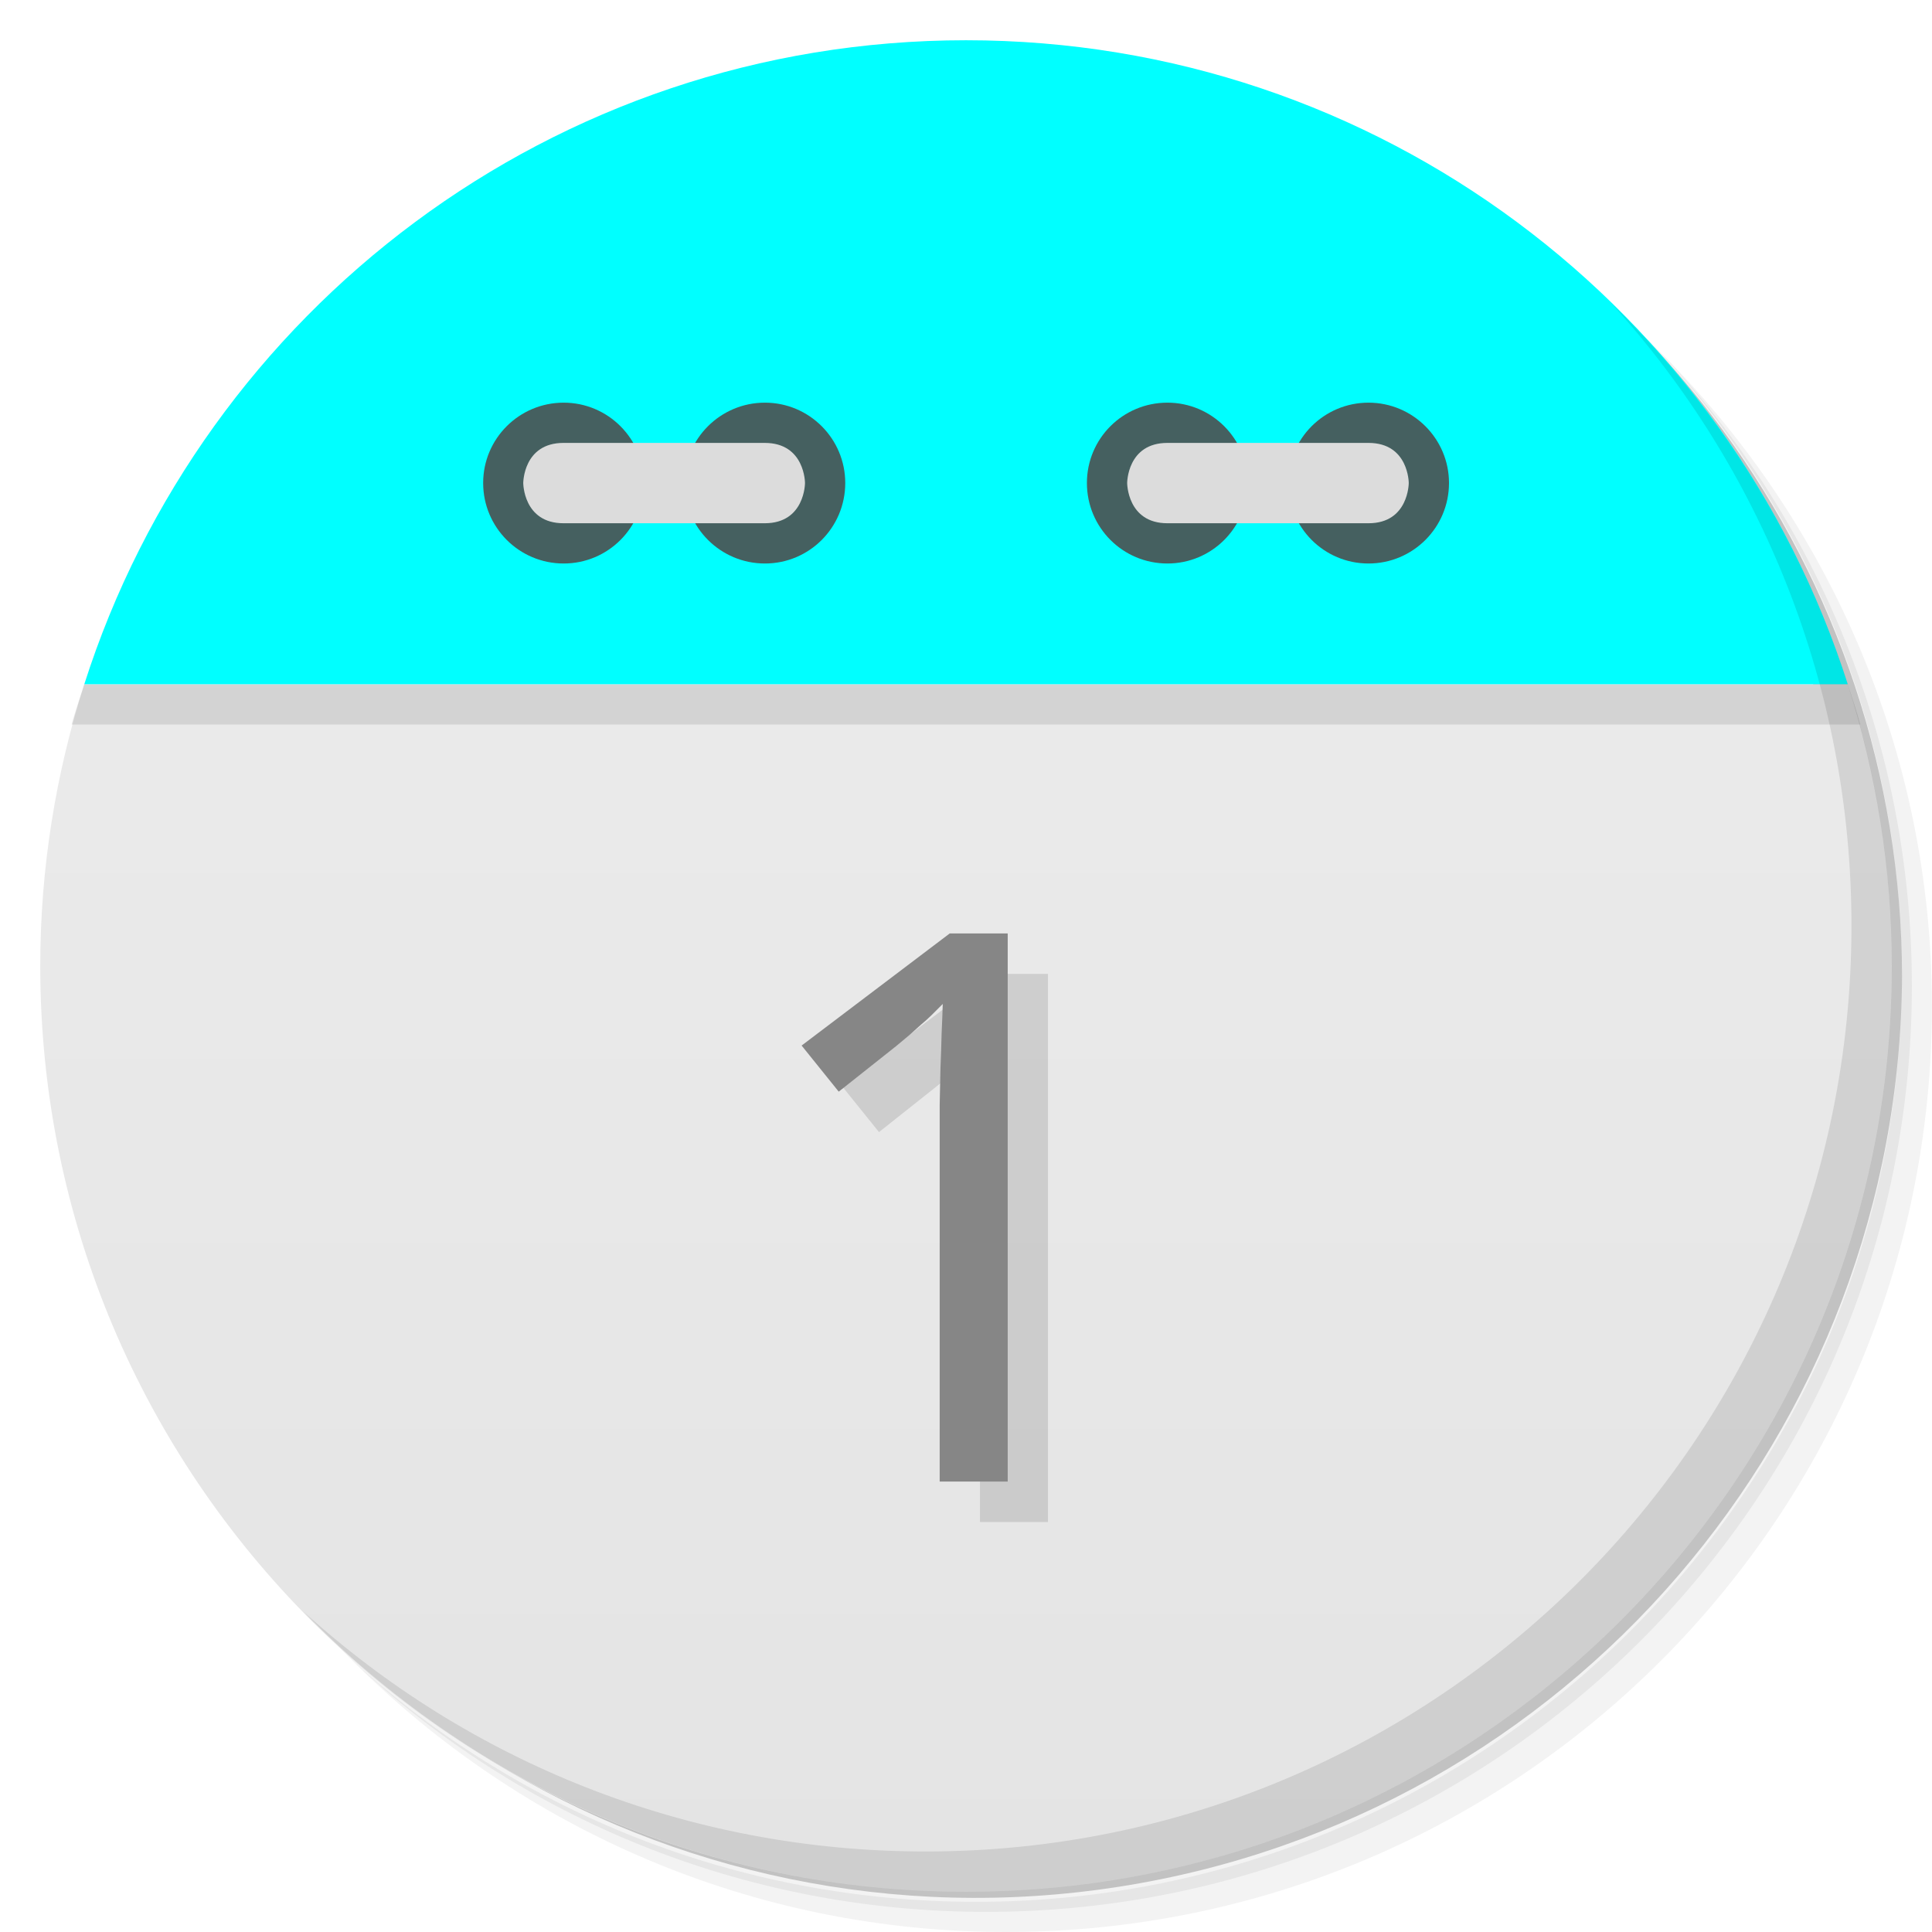
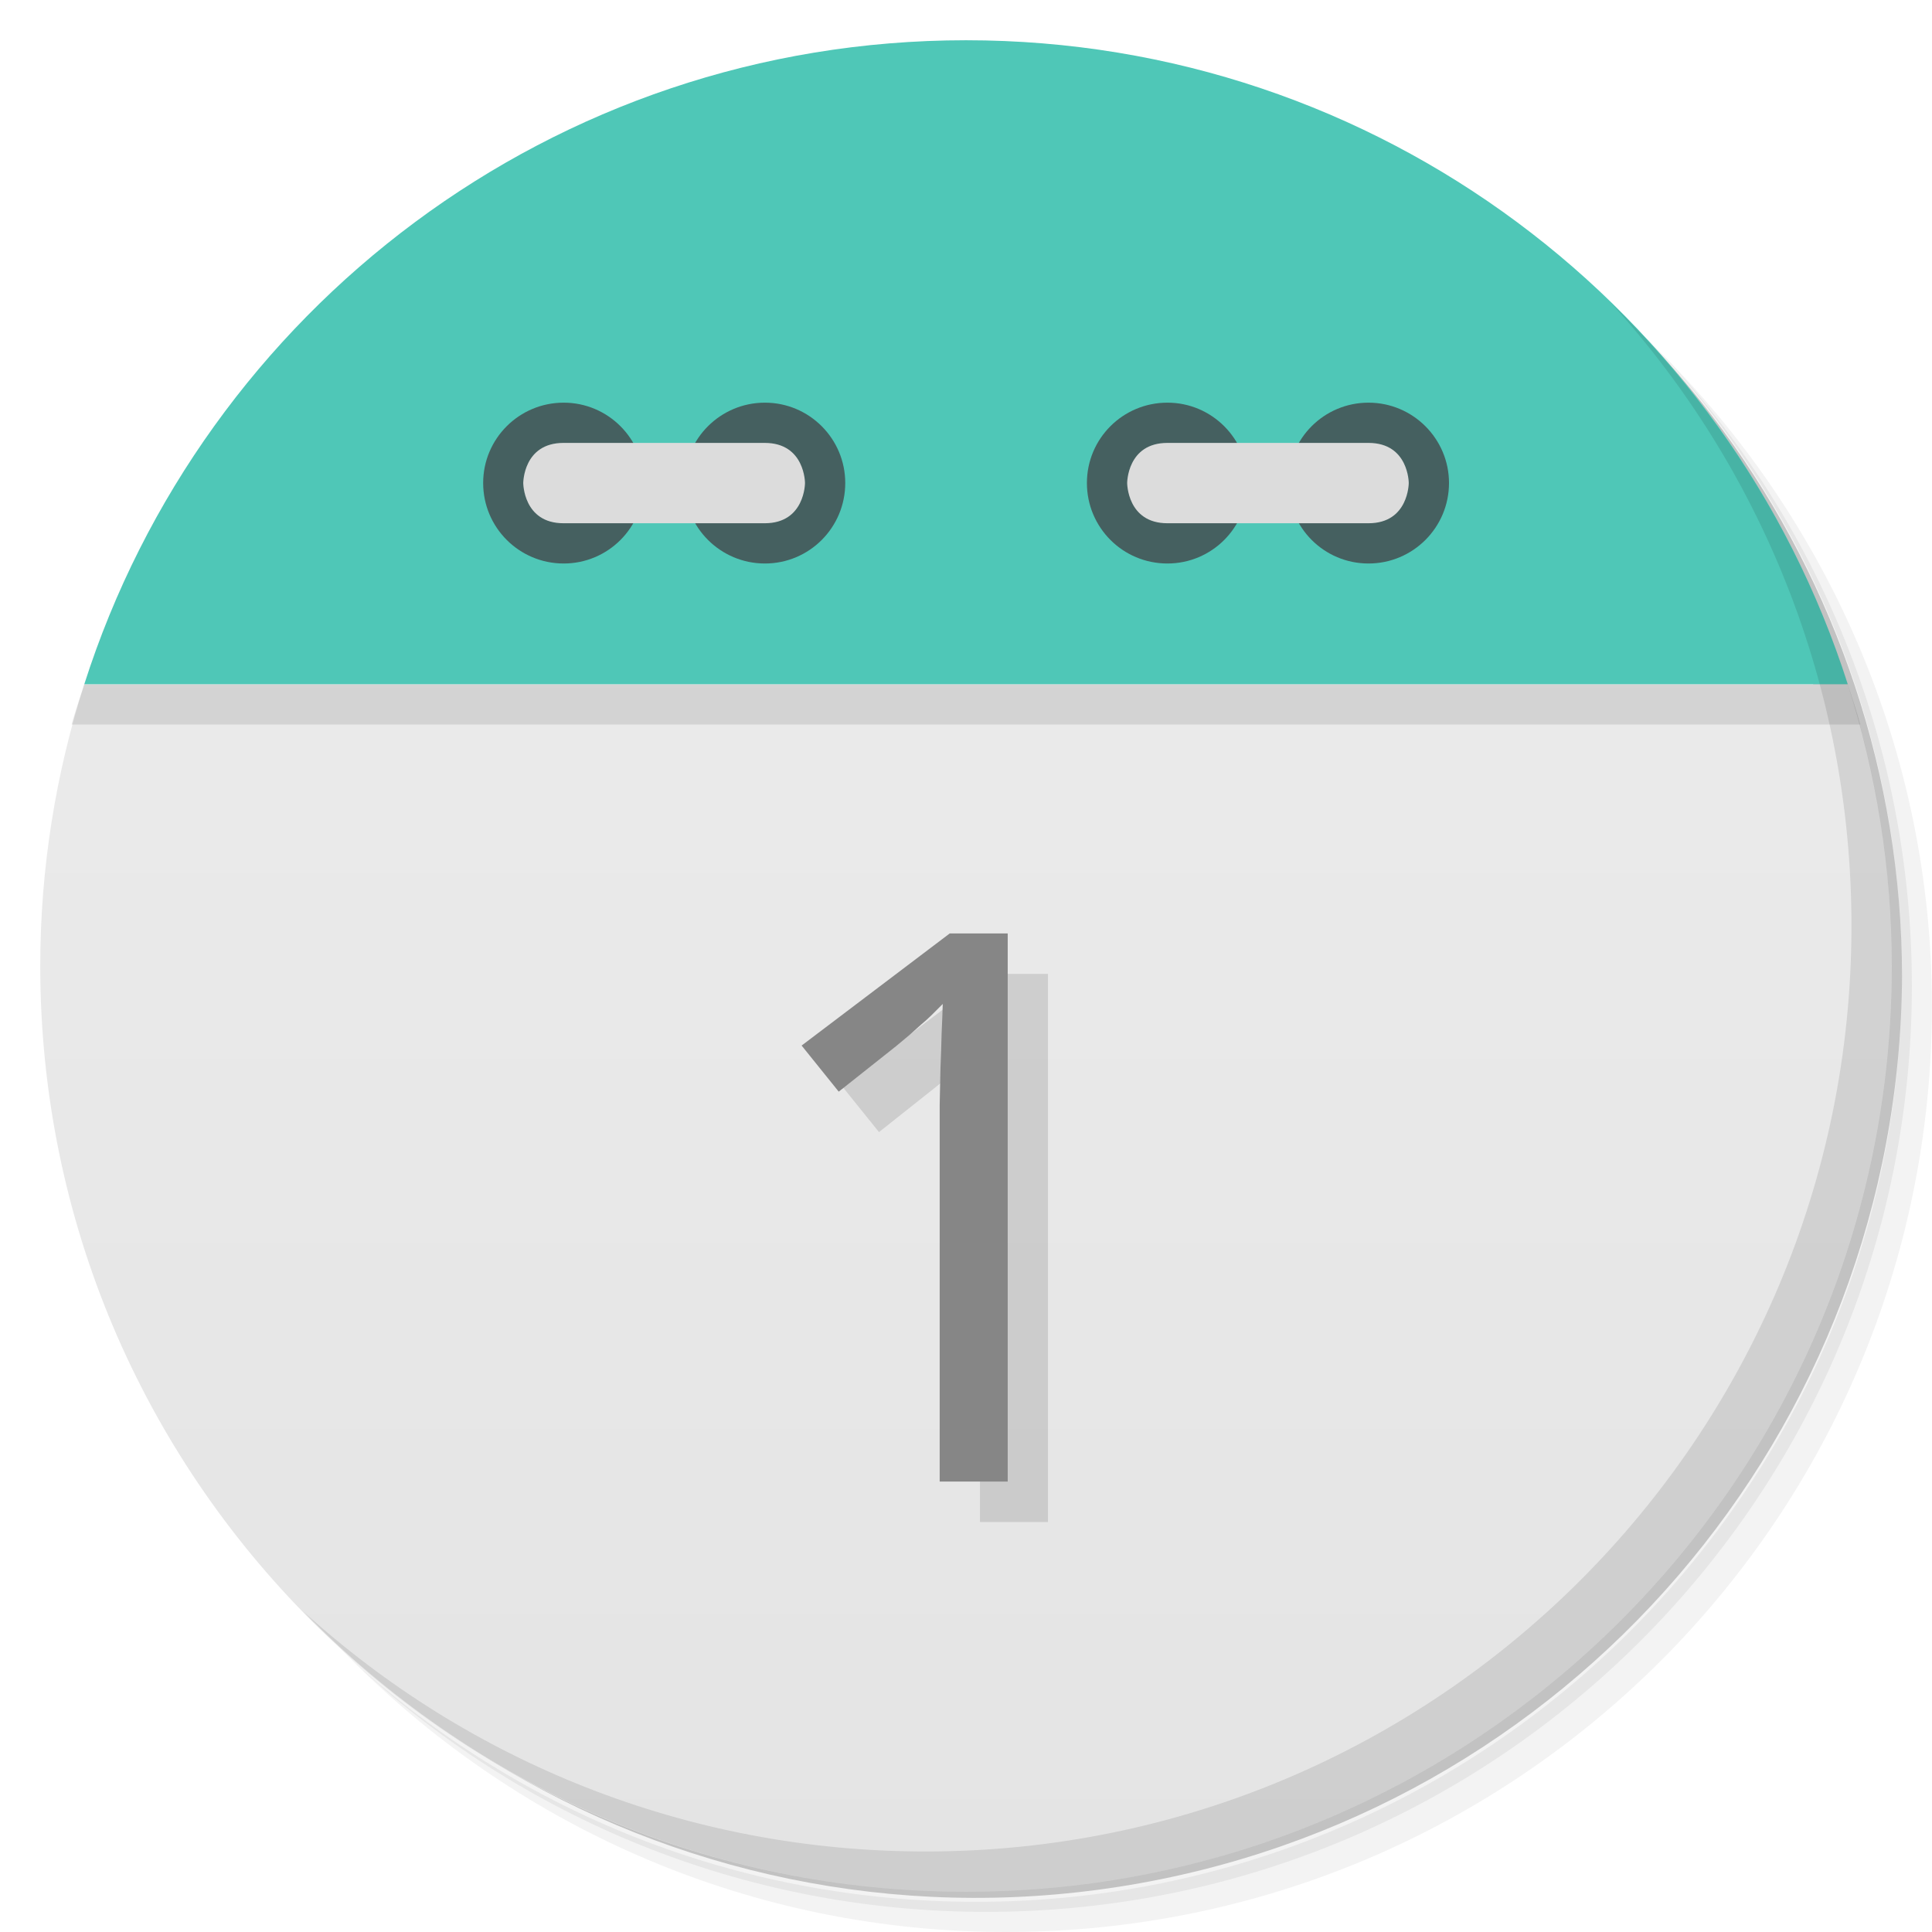
<svg xmlns="http://www.w3.org/2000/svg" viewBox="0 0 48 48">
  <defs>
    <linearGradient id="linearGradient3189" gradientUnits="userSpaceOnUse" gradientTransform="matrix(0,-1,1,0,-1.5e-6,48)" x1="1" x2="47">
      <stop style="stop-color:#e4e4e4;stop-opacity:1" />
      <stop offset="1" style="stop-color:#eee;stop-opacity:1" />
    </linearGradient>
  </defs>
  <g>
    <path d="m 36.31 5 c 5.859 4.062 9.688 10.831 9.688 18.5 c 0 12.426 -10.07 22.5 -22.5 22.5 c -7.669 0 -14.438 -3.828 -18.5 -9.688 c 1.037 1.822 2.306 3.499 3.781 4.969 c 4.085 3.712 9.514 5.969 15.469 5.969 c 12.703 0 23 -10.298 23 -23 c 0 -5.954 -2.256 -11.384 -5.969 -15.469 c -1.469 -1.475 -3.147 -2.744 -4.969 -3.781 z m 4.969 3.781 c 3.854 4.113 6.219 9.637 6.219 15.719 c 0 12.703 -10.297 23 -23 23 c -6.081 0 -11.606 -2.364 -15.719 -6.219 c 4.16 4.144 9.883 6.719 16.219 6.719 c 12.703 0 23 -10.298 23 -23 c 0 -6.335 -2.575 -12.06 -6.719 -16.219 z" style="opacity:0.05" />
    <path d="m 41.28 8.781 c 3.712 4.085 5.969 9.514 5.969 15.469 c 0 12.703 -10.297 23 -23 23 c -5.954 0 -11.384 -2.256 -15.469 -5.969 c 4.113 3.854 9.637 6.219 15.719 6.219 c 12.703 0 23 -10.298 23 -23 c 0 -6.081 -2.364 -11.606 -6.219 -15.719 z" style="opacity:0.1" />
    <path d="m 31.25 2.375 c 8.615 3.154 14.75 11.417 14.75 21.13 c 0 12.426 -10.07 22.5 -22.5 22.5 c -9.708 0 -17.971 -6.135 -21.12 -14.75 a 23 23 0 0 0 44.875 -7 a 23 23 0 0 0 -16 -21.875 z" style="opacity:0.2" />
  </g>
  <path d="m 2.094 17 c -0.704 2.207 -1.094 4.559 -1.094 7 0 12.703 10.297 23 23 23 12.703 0 23 -10.297 23 -23 0 -2.441 -0.389 -4.793 -1.094 -7 z" style="fill:url(#linearGradient3189);fill-opacity:1" />
  <path d="m 4.281 12.188 c -0.287 0.478 -0.56 0.969 -0.813 1.469 0.25 -0.495 0.529 -0.995 0.813 -1.469 z m -0.813 1.469 c -0.253 0.501 -0.502 1.01 -0.719 1.531 0.218 -0.527 0.463 -1.025 0.719 -1.531 z m 40.25 -1.469 c 0.284 0.473 0.563 0.974 0.813 1.469 -0.252 -0.5 -0.525 -0.991 -0.813 -1.469 z m 0.813 1.469 c 0.256 0.507 0.5 1 0.719 1.531 -0.216 -0.521 -0.466 -1.031 -0.719 -1.531 z m -41.844 1.688 c -0.221 0.543 -0.414 1.093 -0.594 1.656 0.178 -0.558 0.375 -1.118 0.594 -1.656 z m -0.594 1.656 c -0.106 0.332 -0.221 0.662 -0.313 1 l 44.44 0 c -0.091 -0.338 -0.207 -0.668 -0.313 -1 z m 43.813 0 c -0.18 -0.563 -0.373 -1.113 -0.594 -1.656 0.219 0.539 0.416 1.098 0.594 1.656 z" style="fill:#000;opacity:0.1;fill-opacity:1;stroke:none;fill-rule:evenodd" />
-   <path d="M 24,1 C 13.738,1 5.055,7.72 2.094,17 l 43.813,0 C 42.945,7.72 34.263,1 24.001,1 Z" style="fill:#00ffff;fill-opacity:1;stroke:none;fill-rule:evenodd" />
+   <path d="M 24,1 C 13.738,1 5.055,7.72 2.094,17 l 43.813,0 C 42.945,7.72 34.263,1 24.001,1 Z" style="fill:#4FC7B7;fill-opacity:1;stroke:none;fill-rule:evenodd" />
  <path d="m 31 12 c 0 1.105 -0.891 2 -1.996 2 -1.109 0 -2 -0.895 -2 -2 0 -1.102 0.891 -1.996 2 -1.996 1.105 0 1.996 0.898 1.996 1.996 m 0 0" style="fill:#456060;fill-opacity:1;stroke:none;fill-rule:nonzero" />
  <path d="m 36 12 c 0 1.105 -0.895 2 -2 2 -1.105 0 -1.996 -0.895 -1.996 -2 0 -1.102 0.891 -1.996 1.996 -1.996 1.105 0 2 0.898 2 1.996 m 0 0" style="fill:#456060;fill-opacity:1;stroke:none;fill-rule:nonzero" />
  <path d="m 34,13 c 1,0 1,-1 1,-1 0,0 0,-0.996 -1,-0.996 l -4.996,0 c -1,0 -1,0.996 -1,0.996 0,0 0,1 1,1 M 34,13" style="fill:#dcdcdc;fill-opacity:1;stroke:none;fill-rule:nonzero" />
  <path d="m 16 12 c 0 1.105 -0.891 2 -1.996 2 -1.105 0 -2 -0.895 -2 -2 0 -1.102 0.895 -1.996 2 -1.996 1.105 0 1.996 0.898 1.996 1.996 m 0 0" style="fill:#456060;fill-opacity:1;stroke:none;fill-rule:nonzero" />
  <path d="m 21 12 c 0 1.105 -0.891 2 -1.996 2 -1.105 0 -2 -0.895 -2 -2 0 -1.102 0.895 -1.996 2 -1.996 1.105 0 1.996 0.898 1.996 1.996 m 0 0" style="fill:#456060;fill-opacity:1;stroke:none;fill-rule:nonzero" />
  <path d="m 14 13 c -1 0 -1 -1 -1 -1 0 0 0 -0.996 1 -0.996 l 5 0 c 1 0 1 0.996 1 0.996 0 0 0 1 -1 1 m -5 0" style="fill:#dcdcdc;fill-opacity:1;stroke:none;fill-rule:nonzero" />
  <g>
    <path d="m 40.03 7.531 c 3.712 4.084 5.969 9.514 5.969 15.469 0 12.703 -10.297 23 -23 23 c -5.954 0 -11.384 -2.256 -15.469 -5.969 4.178 4.291 10.01 6.969 16.469 6.969 c 12.703 0 23 -10.298 23 -23 0 -6.462 -2.677 -12.291 -6.969 -16.469 z" style="opacity:0.1" />
  </g>
  <g transform="scale(1.015498,0.9847384)" style="fill:#000;opacity:0.12;fill-opacity:1;stroke:none">
    <path d="m 25.64 38.4 -1.665 0 0 -8.636 q 0 -0.407 0 -0.87 0.009 -0.463 0.019 -0.918 0.019 -0.463 0.028 -0.88 0.019 -0.426 0.028 -0.747 -0.161 0.17 -0.284 0.293 -0.123 0.123 -0.255 0.236 -0.123 0.114 -0.265 0.246 -0.142 0.123 -0.341 0.293 l -1.4 1.145 -0.908 -1.163 3.623 -2.828 1.419 0 0 13.829 z" />
  </g>
  <g transform="scale(1.015498,0.9847384)" style="fill:#868686;fill-opacity:1;stroke:none">
    <path d="m 24.655 37.38 -1.665 0 0 -8.636 q 0 -0.407 0 -0.87 0.009 -0.463 0.019 -0.918 0.019 -0.463 0.028 -0.88 0.019 -0.426 0.028 -0.747 -0.161 0.17 -0.284 0.293 -0.123 0.123 -0.255 0.236 -0.123 0.114 -0.265 0.246 -0.142 0.123 -0.341 0.293 l -1.4 1.145 -0.908 -1.163 3.623 -2.828 1.419 0 0 13.829 z" />
  </g>
</svg>
